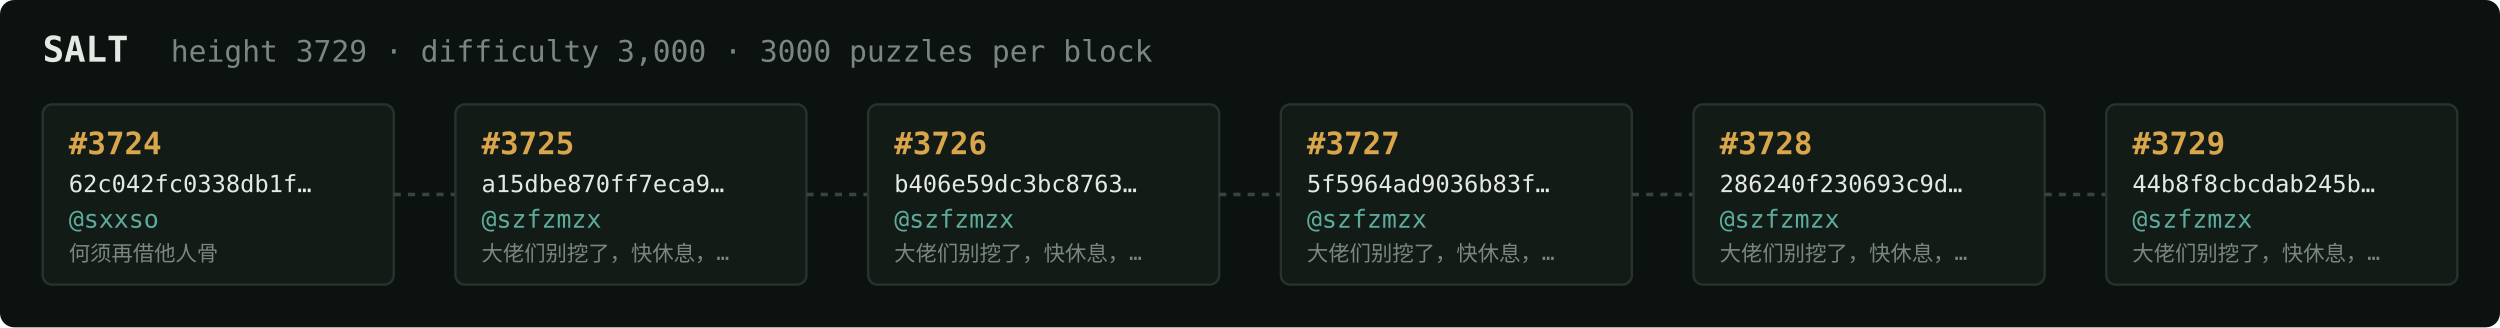
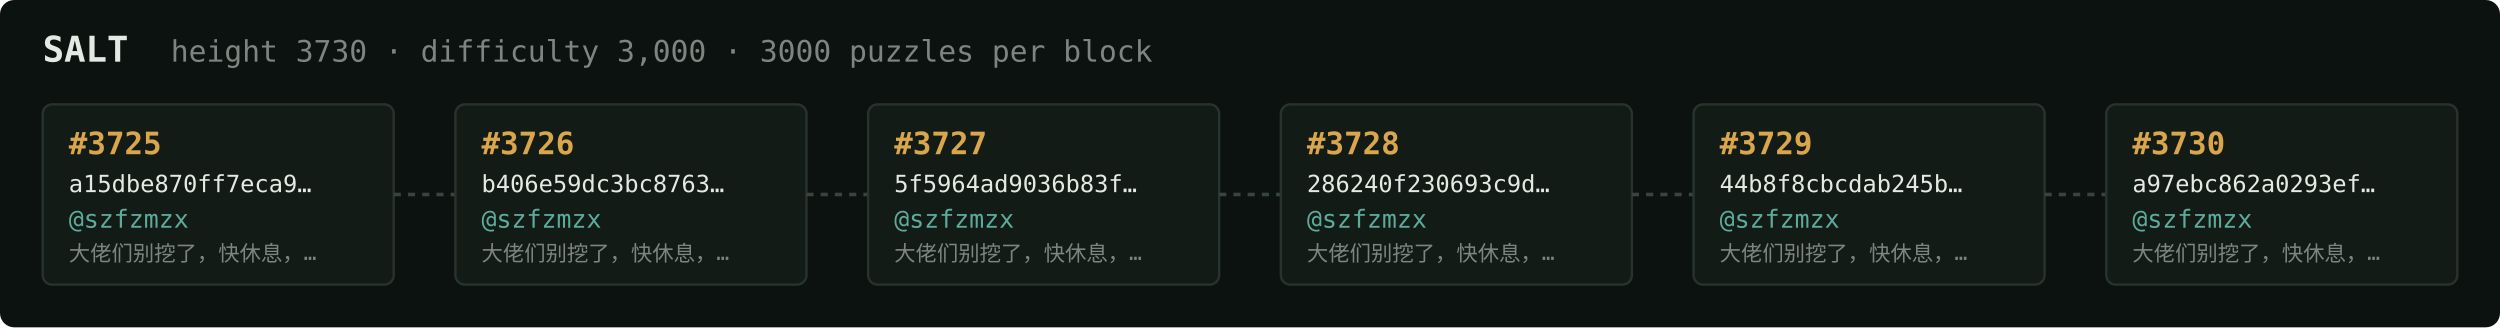
<svg xmlns="http://www.w3.org/2000/svg" width="1054" height="138" viewBox="0 0 1054 138" font-family="ui-monospace,SFMono-Regular,Menlo,monospace">
  <rect fill="#0c1210" width="1054" height="138" rx="6" />
  <text x="18" y="26" fill="#e5e9e3" font-size="15" font-weight="700">SALT</text>
-   <text x="72" y="26" fill="#7a867f" font-size="12.5">height 3729 · difficulty 3,000 · 3000 puzzles per block</text>
+   <text x="72" y="26" fill="#7a867f" font-size="12.5">height 3730 · difficulty 3,000 · 3000 puzzles per block</text>
  <rect x="18" y="44" width="148" height="76" rx="4" fill="#131b17" stroke="#28332e" stroke-width="1" />
-   <text x="29" y="65" fill="#d9a64c" font-size="13" font-weight="700">#3724</text>
-   <text x="29" y="81" fill="#e5e9e3" font-size="10">62c042fc0338db1f…</text>
-   <text x="29" y="96" fill="#5cab9b" font-size="10.5">@sxxso</text>
-   <text x="29" y="110" fill="#7a867f" font-size="9">何须再借他人骨</text>
+   <text x="29" y="65" fill="#d9a64c" font-size="13" font-weight="700">#3725</text>
+   <text x="29" y="81" fill="#e5e9e3" font-size="10">a15dbe870ff7eca9…</text>
+   <text x="29" y="96" fill="#5cab9b" font-size="10.5">@szfzmzx</text>
+   <text x="29" y="110" fill="#7a867f" font-size="9">大佬们别挖了，快休息，…</text>
  <line x1="166" y1="82.0" x2="192" y2="82.0" stroke="#38443e" stroke-width="1.5" stroke-dasharray="3 3" />
  <rect x="192" y="44" width="148" height="76" rx="4" fill="#131b17" stroke="#28332e" stroke-width="1" />
-   <text x="203" y="65" fill="#d9a64c" font-size="13" font-weight="700">#3725</text>
-   <text x="203" y="81" fill="#e5e9e3" font-size="10">a15dbe870ff7eca9…</text>
+   <text x="203" y="65" fill="#d9a64c" font-size="13" font-weight="700">#3726</text>
+   <text x="203" y="81" fill="#e5e9e3" font-size="10">b406e59dc3bc8763…</text>
  <text x="203" y="96" fill="#5cab9b" font-size="10.5">@szfzmzx</text>
  <text x="203" y="110" fill="#7a867f" font-size="9">大佬们别挖了，快休息，…</text>
  <line x1="340" y1="82.0" x2="366" y2="82.0" stroke="#38443e" stroke-width="1.5" stroke-dasharray="3 3" />
  <rect x="366" y="44" width="148" height="76" rx="4" fill="#131b17" stroke="#28332e" stroke-width="1" />
-   <text x="377" y="65" fill="#d9a64c" font-size="13" font-weight="700">#3726</text>
-   <text x="377" y="81" fill="#e5e9e3" font-size="10">b406e59dc3bc8763…</text>
+   <text x="377" y="65" fill="#d9a64c" font-size="13" font-weight="700">#3727</text>
+   <text x="377" y="81" fill="#e5e9e3" font-size="10">5f5964ad9036b83f…</text>
  <text x="377" y="96" fill="#5cab9b" font-size="10.5">@szfzmzx</text>
  <text x="377" y="110" fill="#7a867f" font-size="9">大佬们别挖了，快休息，…</text>
  <line x1="514" y1="82.0" x2="540" y2="82.0" stroke="#38443e" stroke-width="1.5" stroke-dasharray="3 3" />
  <rect x="540" y="44" width="148" height="76" rx="4" fill="#131b17" stroke="#28332e" stroke-width="1" />
-   <text x="551" y="65" fill="#d9a64c" font-size="13" font-weight="700">#3727</text>
-   <text x="551" y="81" fill="#e5e9e3" font-size="10">5f5964ad9036b83f…</text>
+   <text x="551" y="65" fill="#d9a64c" font-size="13" font-weight="700">#3728</text>
+   <text x="551" y="81" fill="#e5e9e3" font-size="10">286240f230693c9d…</text>
  <text x="551" y="96" fill="#5cab9b" font-size="10.5">@szfzmzx</text>
  <text x="551" y="110" fill="#7a867f" font-size="9">大佬们别挖了，快休息，…</text>
  <line x1="688" y1="82.0" x2="714" y2="82.0" stroke="#38443e" stroke-width="1.5" stroke-dasharray="3 3" />
  <rect x="714" y="44" width="148" height="76" rx="4" fill="#131b17" stroke="#28332e" stroke-width="1" />
-   <text x="725" y="65" fill="#d9a64c" font-size="13" font-weight="700">#3728</text>
-   <text x="725" y="81" fill="#e5e9e3" font-size="10">286240f230693c9d…</text>
+   <text x="725" y="65" fill="#d9a64c" font-size="13" font-weight="700">#3729</text>
+   <text x="725" y="81" fill="#e5e9e3" font-size="10">44b8f8cbcdab245b…</text>
  <text x="725" y="96" fill="#5cab9b" font-size="10.5">@szfzmzx</text>
  <text x="725" y="110" fill="#7a867f" font-size="9">大佬们别挖了，快休息，…</text>
  <line x1="862" y1="82.0" x2="888" y2="82.0" stroke="#38443e" stroke-width="1.5" stroke-dasharray="3 3" />
  <rect x="888" y="44" width="148" height="76" rx="4" fill="#131b17" stroke="#28332e" stroke-width="1" />
-   <text x="899" y="65" fill="#d9a64c" font-size="13" font-weight="700">#3729</text>
-   <text x="899" y="81" fill="#e5e9e3" font-size="10">44b8f8cbcdab245b…</text>
+   <text x="899" y="65" fill="#d9a64c" font-size="13" font-weight="700">#3730</text>
+   <text x="899" y="81" fill="#e5e9e3" font-size="10">a97ebc862a0293ef…</text>
  <text x="899" y="96" fill="#5cab9b" font-size="10.5">@szfzmzx</text>
  <text x="899" y="110" fill="#7a867f" font-size="9">大佬们别挖了，快休息，…</text>
</svg>
